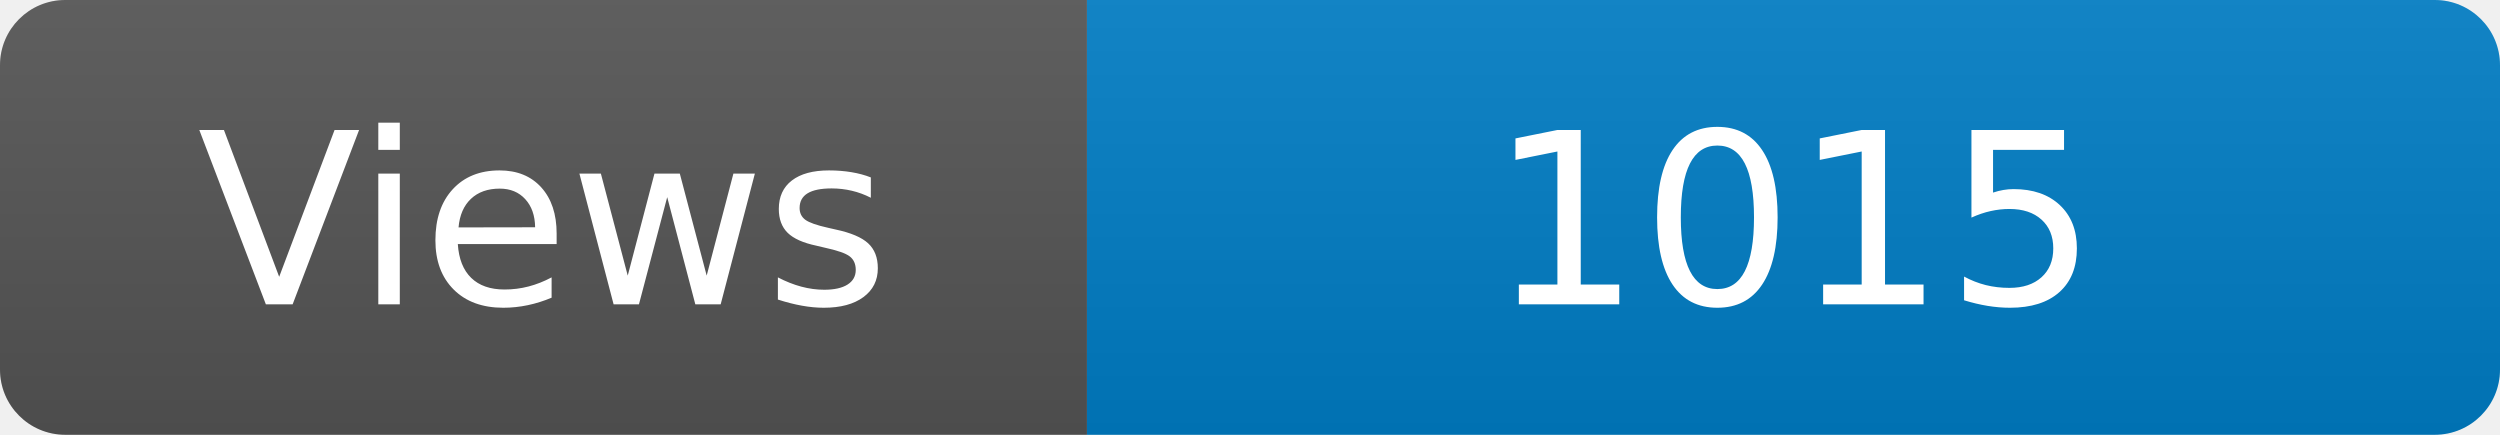
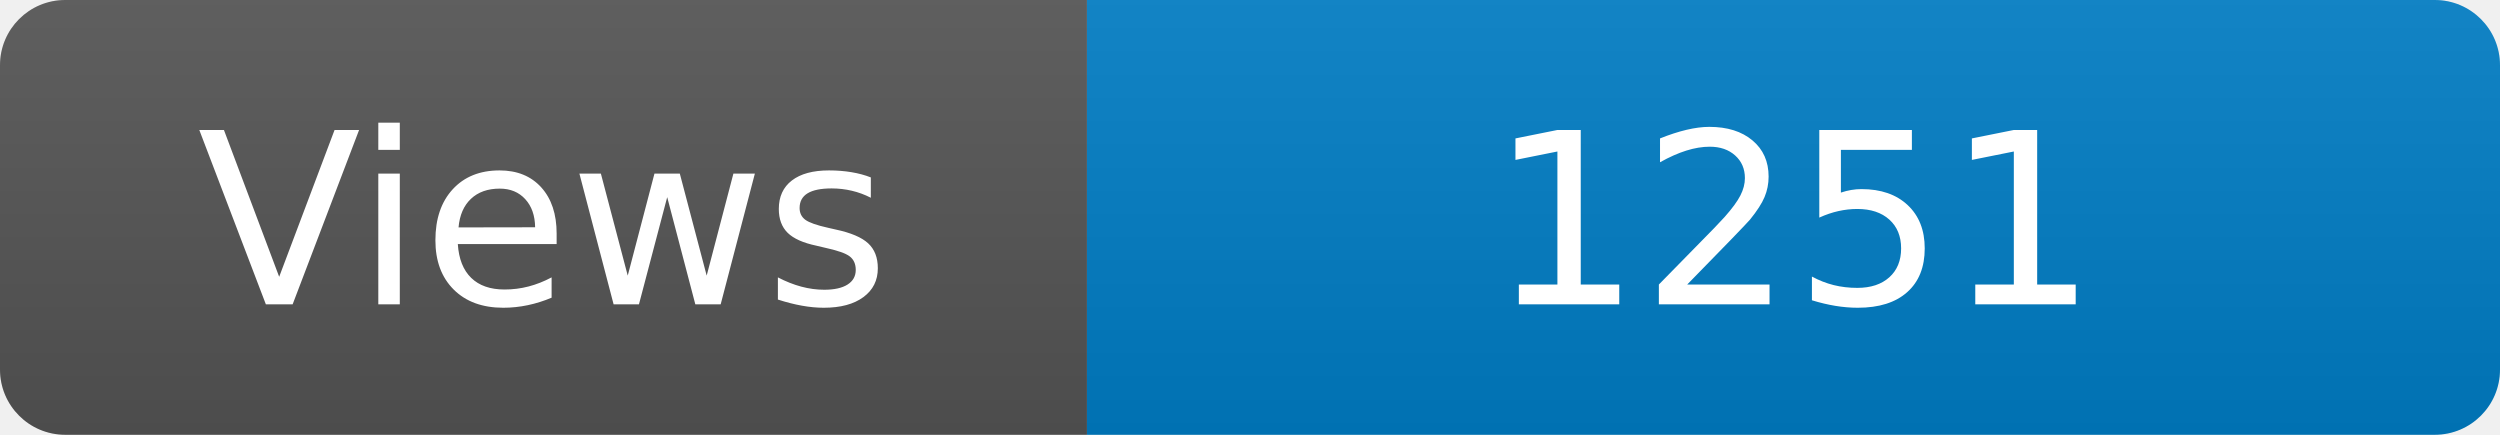
<svg xmlns="http://www.w3.org/2000/svg" width="115" height="20" role="img" aria-label="Maintained?: yes">
  <linearGradient id="s" x2="0" y2="100%">
    <stop offset="0" stop-color="#bbb" stop-opacity=".1" />
    <stop offset="1" stop-opacity=".1" />
  </linearGradient>
  <clipPath id="r">
    <rect width="115" height="20" rx="3" fill="#fff" />
  </clipPath>
  <g clip-path="url(#r)">
    <rect width="50" height="20" fill="#555" />
    <rect x="50" width="160" height="20" fill="#007ec6" />
    <rect width="115" height="20" fill="url(#s)" />
  </g>
  <g fill="#fff" text-anchor="middle" font-family="Verdana,Geneva,DejaVu Sans,sans-serif" font-size="110">
    <text x="250" y="140" transform="scale(.1)" fill="#fff">Views</text>
-     <text x="825" y="140" transform="scale(.1)" fill="#fff">1015</text>
+     <text x="825" y="140" transform="scale(.1)" fill="#fff">1251</text>
  </g>
</svg>
